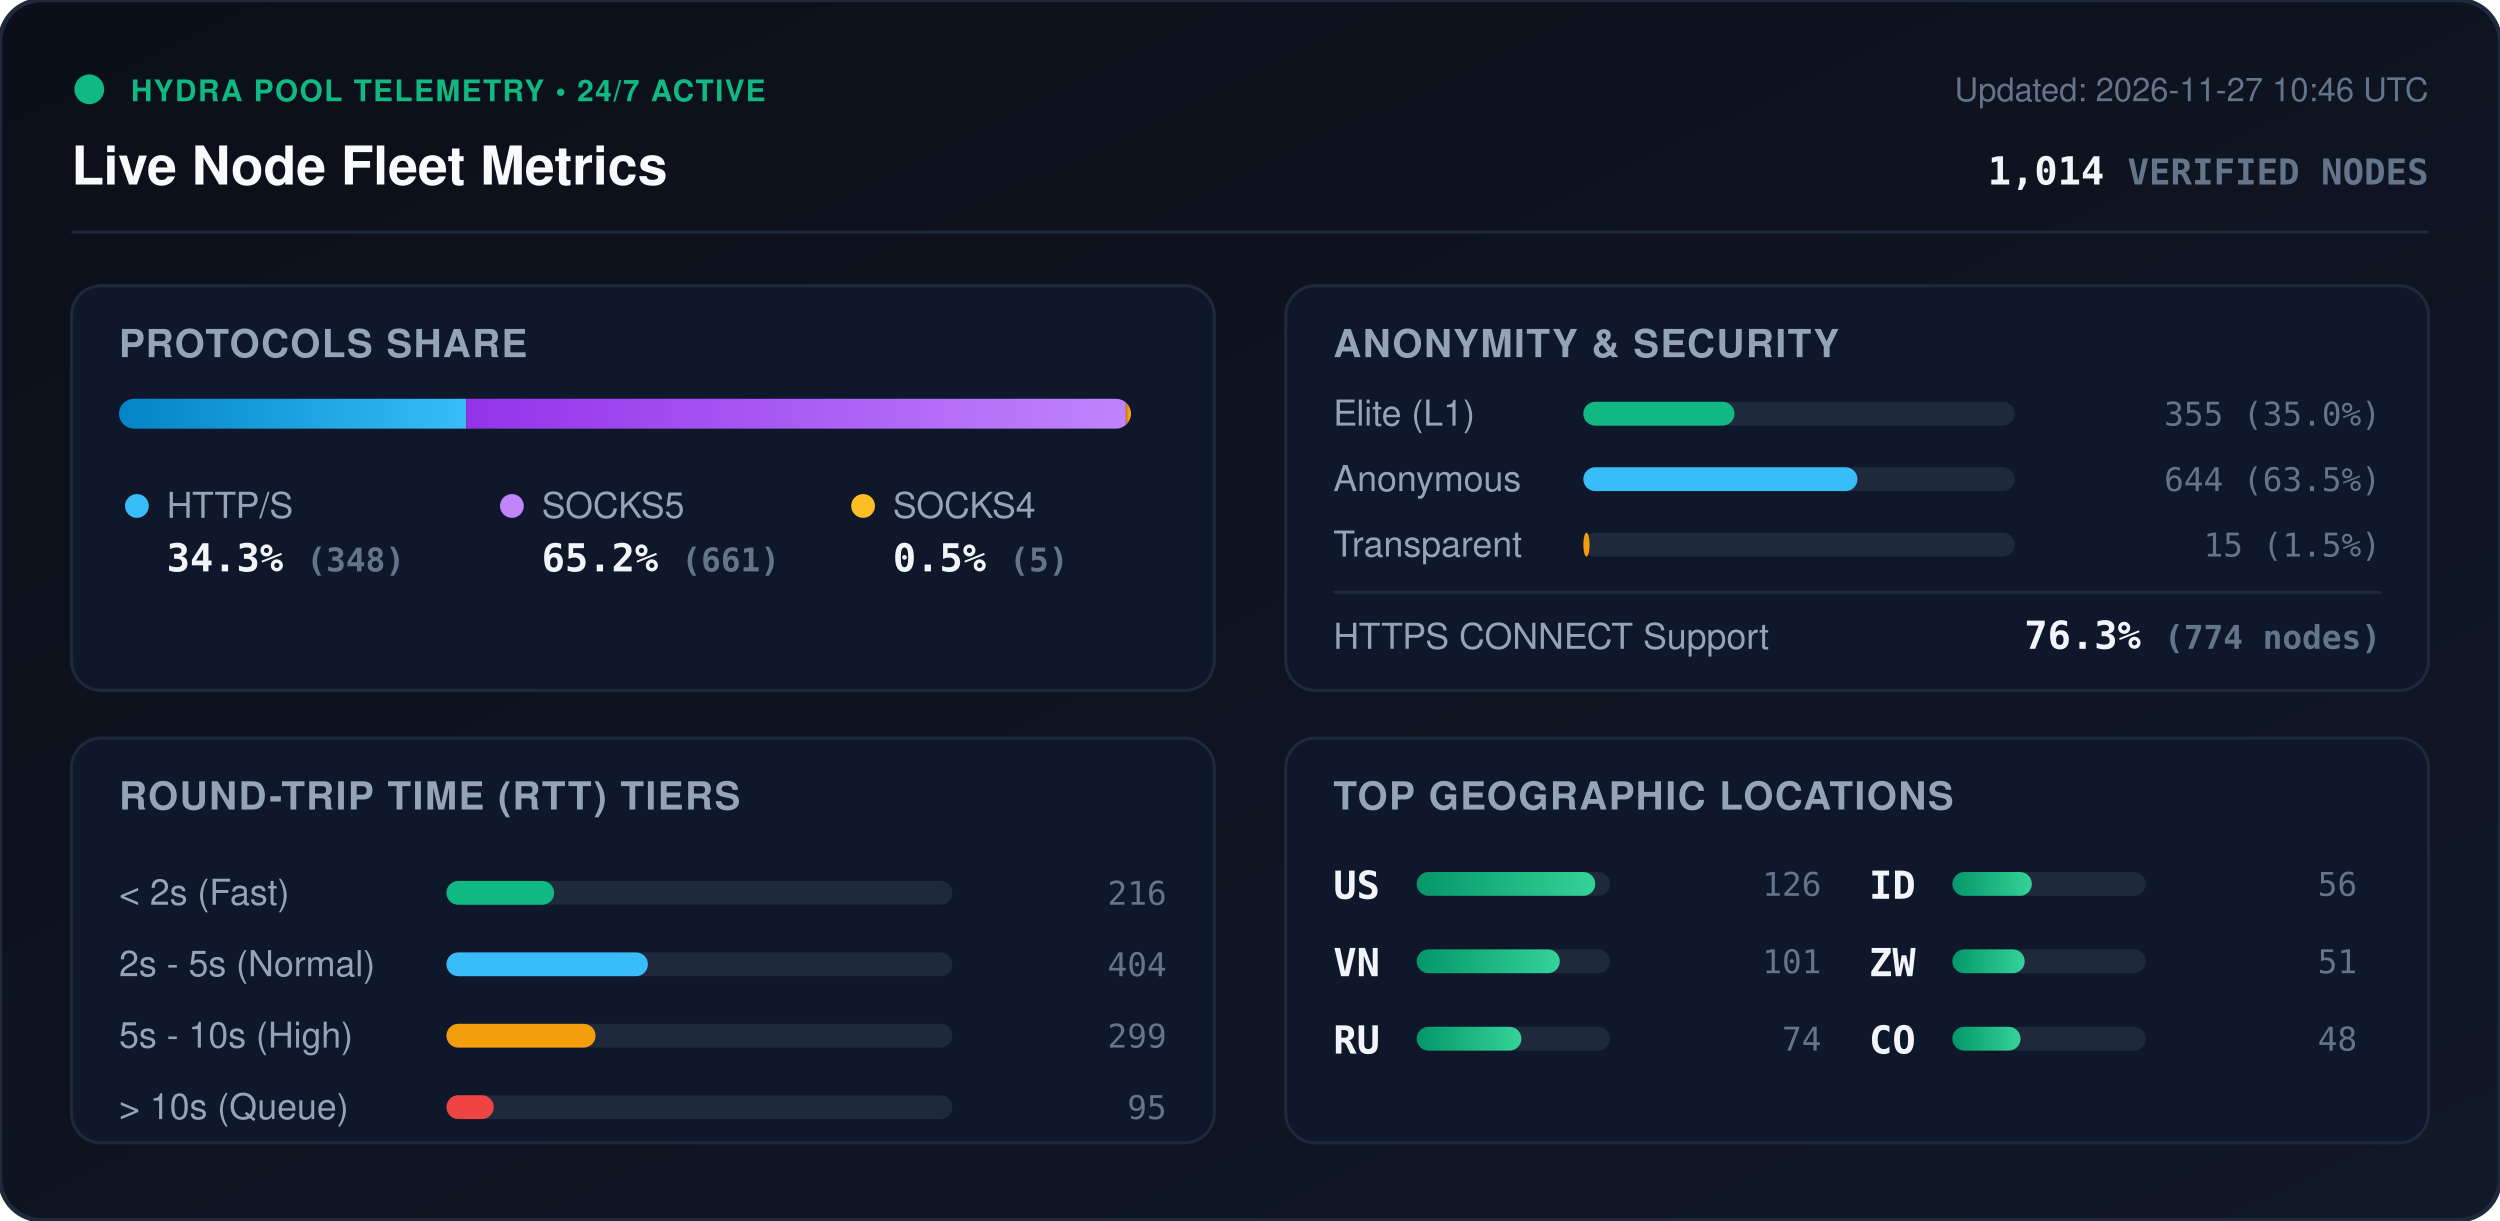
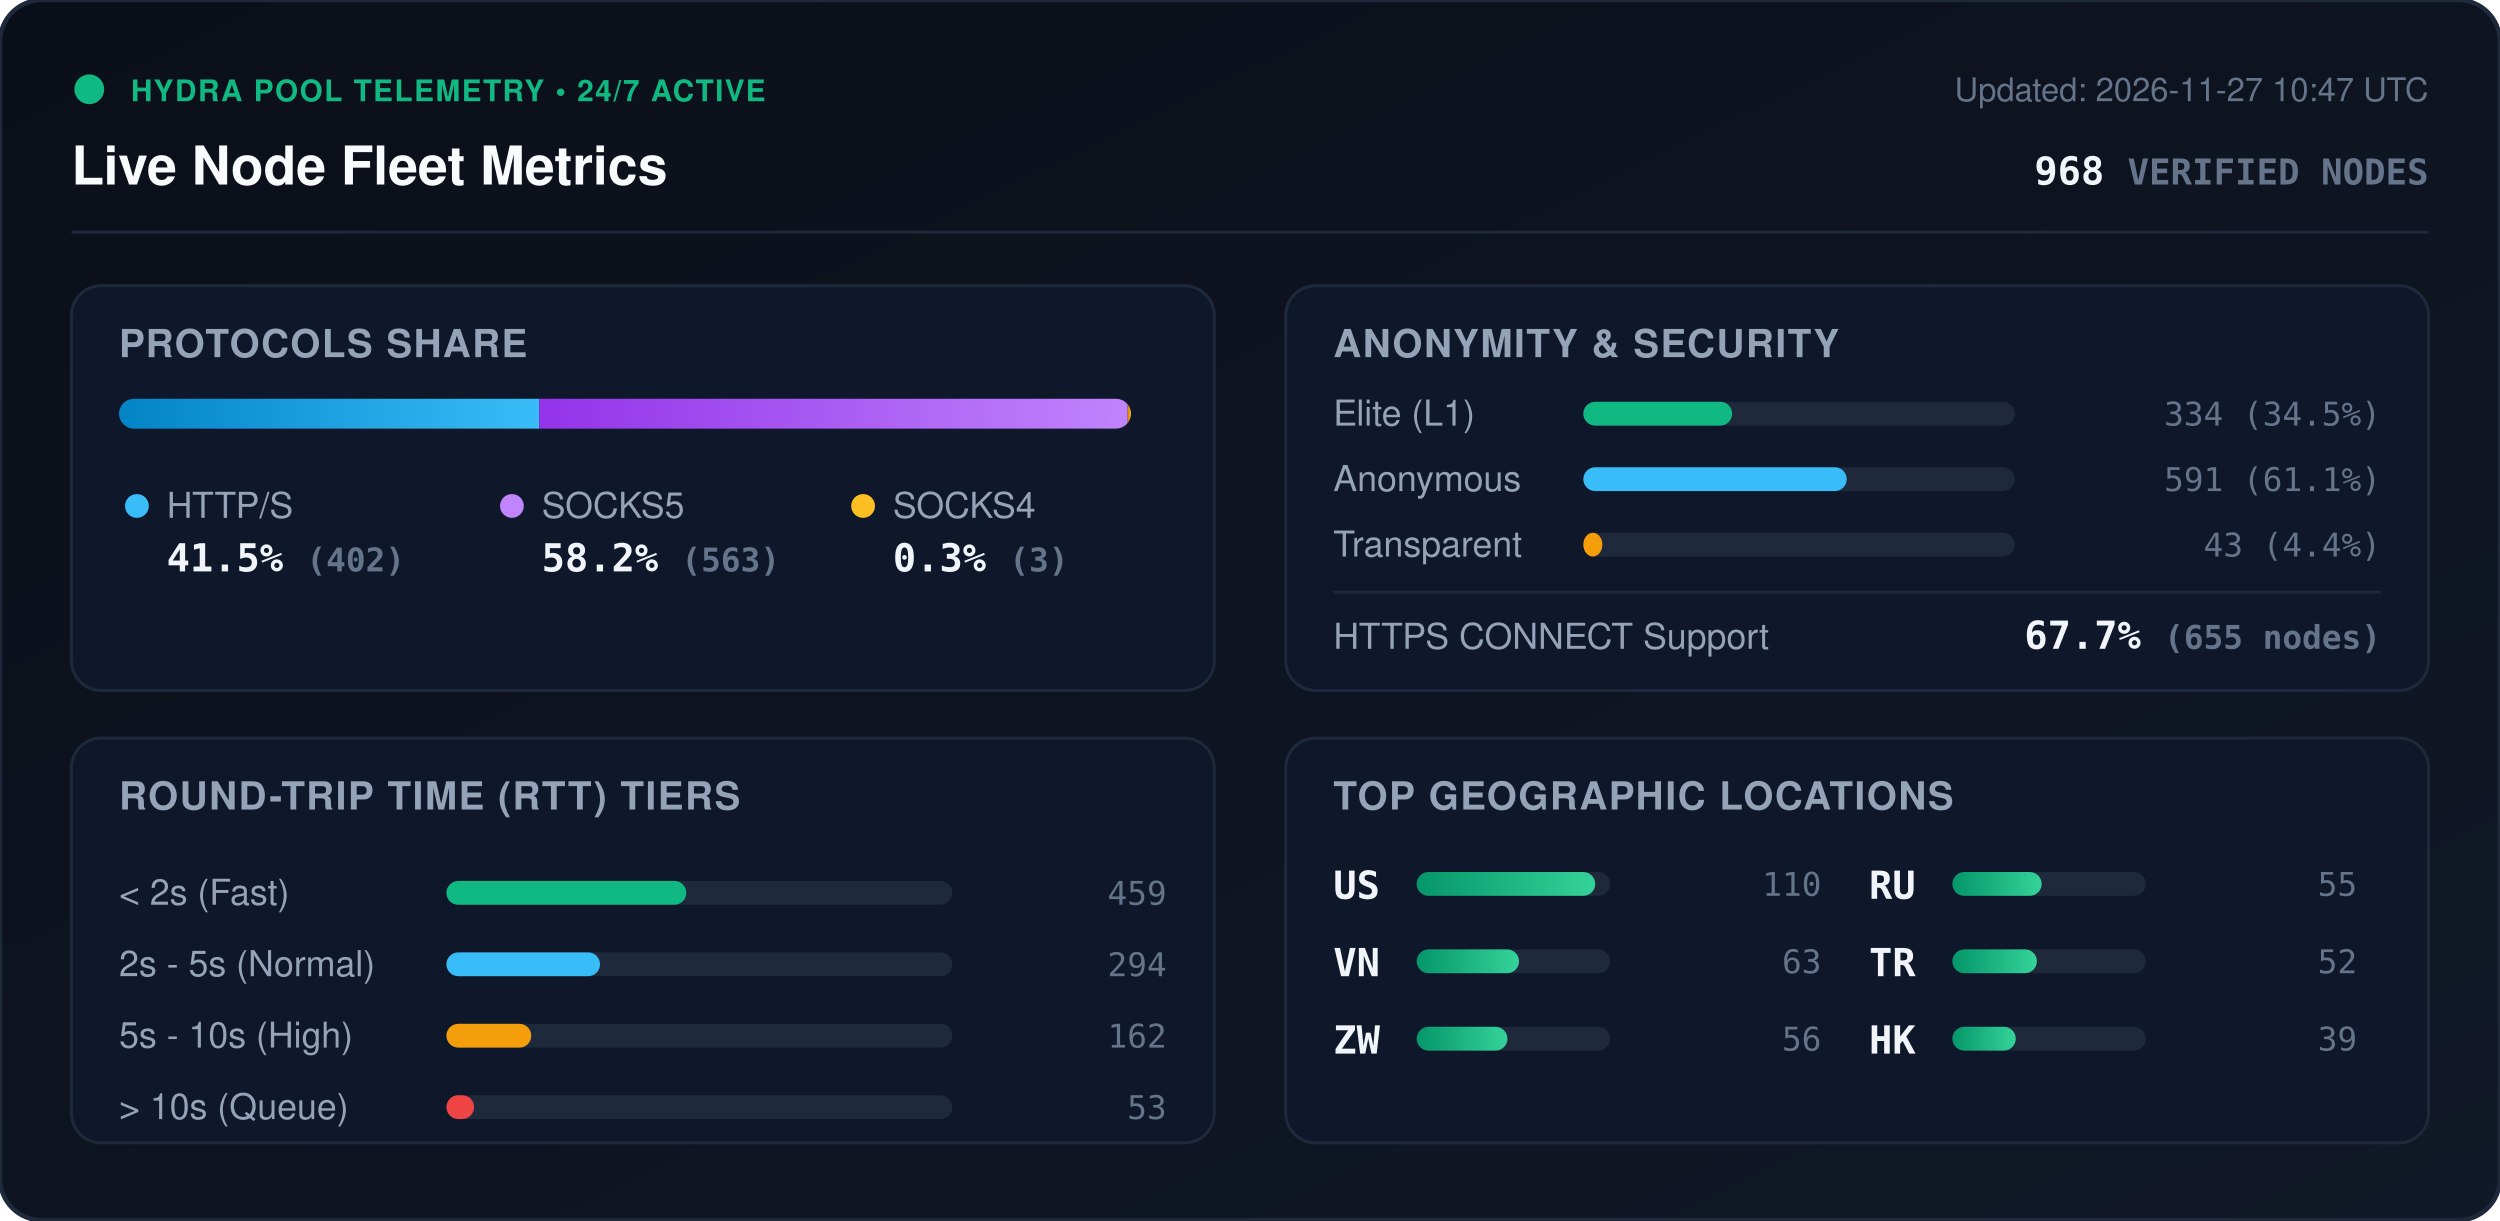
<svg xmlns="http://www.w3.org/2000/svg" viewBox="0 0 840 410" width="840" height="410" style="max-width: 100%; height: auto;">
  <defs>
    <linearGradient id="bg" x1="0%" y1="0%" x2="100%" y2="100%">
      <stop offset="0%" stop-color="#0b0f19" />
      <stop offset="100%" stop-color="#111827" />
    </linearGradient>
    <linearGradient id="bar-http" x1="0%" y1="0%" x2="100%" y2="0%">
      <stop offset="0%" stop-color="#0284c7" />
      <stop offset="100%" stop-color="#38bdf8" />
    </linearGradient>
    <linearGradient id="bar-socks5" x1="0%" y1="0%" x2="100%" y2="0%">
      <stop offset="0%" stop-color="#9333ea" />
      <stop offset="100%" stop-color="#c084fc" />
    </linearGradient>
    <linearGradient id="bar-socks4" x1="0%" y1="0%" x2="100%" y2="0%">
      <stop offset="0%" stop-color="#d97706" />
      <stop offset="100%" stop-color="#fbbf24" />
    </linearGradient>
    <linearGradient id="bar-green" x1="0%" y1="0%" x2="100%" y2="0%">
      <stop offset="0%" stop-color="#059669" />
      <stop offset="100%" stop-color="#34d399" />
    </linearGradient>
    <clipPath id="prog-track-clip">
      <rect width="340.0" height="10" rx="5" />
    </clipPath>
    <style>
      .title { font: 700 18px -apple-system, BlinkMacSystemFont, 'Segoe UI', Helvetica, Arial, sans-serif; fill: #f8fafc; }
      .sub { font: 500 11px -apple-system, BlinkMacSystemFont, 'Segoe UI', Helvetica, Arial, sans-serif; fill: #64748b; }
      .section-hdr { font: 600 13px -apple-system, BlinkMacSystemFont, 'Segoe UI', Helvetica, Arial, sans-serif; fill: #94a3b8; letter-spacing: 0.5px; }
      .metric-val { font: 700 13px -apple-system, BlinkMacSystemFont, 'Segoe UI', Helvetica, Arial, sans-serif; fill: #f1f5f9; }
      .metric-lbl { font: 500 12px -apple-system, BlinkMacSystemFont, 'Segoe UI', Helvetica, Arial, sans-serif; fill: #94a3b8; }
      .badge-txt { font: 700 10px -apple-system, BlinkMacSystemFont, 'Segoe UI', Helvetica, Arial, sans-serif; fill: #10b981; letter-spacing: 0.5px; }
      .mono { font-family: ui-monospace, SFMono-Regular, Menlo, Monaco, Consolas, monospace; }
      .pulse { animation: beacon 2s infinite ease-in-out; }
      @keyframes beacon { 0%, 100% { opacity: 1; } 50% { opacity: 0.35; } }
    </style>
  </defs>
  <rect width="840" height="410" rx="14" fill="url(#bg)" stroke="#1e293b" stroke-width="1.5" />
  <g transform="translate(24, 24)">
    <circle cx="6" cy="6" r="5" fill="#10b981" class="pulse" />
    <text x="20" y="10" class="badge-txt">HYDRA POOL TELEMETRY • 24/7 ACTIVE</text>
    <text x="0" y="38" class="title">Live Node Fleet Metrics</text>
-     <text x="792" y="10" text-anchor="end" class="sub">Updated: 2026-11-27 10:46 UTC</text>
-     <text x="792" y="38" text-anchor="end" class="metric-val mono" fill="#38bdf8">1,014 <tspan font-size="12" fill="#64748b">VERIFIED NODES</tspan>
+     <text x="792" y="10" text-anchor="end" class="sub">Updated: 2026-11-27 10:47 UTC</text>
+     <text x="792" y="38" text-anchor="end" class="metric-val mono" fill="#38bdf8">968 <tspan font-size="12" fill="#64748b">VERIFIED NODES</tspan>
    </text>
  </g>
  <line x1="24" y1="78" x2="816" y2="78" stroke="#1e293b" stroke-width="1" />
  <g transform="translate(24, 96)">
    <rect width="384" height="136" rx="10" fill="#0f172a" stroke="#1e293b" />
    <text x="16" y="24" class="section-hdr">PROTOCOLS SHARE</text>
    <g transform="translate(16, 38)">
      <rect width="340.0" height="10" rx="5" fill="#1e293b" />
      <g clip-path="url(#prog-track-clip)">
-         <rect x="0" width="116.7" height="10" fill="url(#bar-http)" />
-         <rect x="116.7" width="221.6" height="10" fill="url(#bar-socks5)" />
-         <rect x="338.3" width="1.7" height="10" fill="url(#bar-socks4)" />
+         <rect x="0" width="141.2" height="10" fill="url(#bar-http)" />
+         <rect x="141.2" width="197.7" height="10" fill="url(#bar-socks5)" />
+         <rect x="338.9" width="1.1" height="10" fill="url(#bar-socks4)" />
      </g>
    </g>
    <g transform="translate(16, 68)">
      <circle cx="6" cy="6" r="4" fill="#38bdf8" />
      <text x="16" y="10" class="metric-lbl">HTTP/S</text>
-       <text x="16" y="28" class="metric-val mono">34.3% <tspan font-size="11" fill="#64748b">(348)</tspan>
+       <text x="16" y="28" class="metric-val mono">41.5% <tspan font-size="11" fill="#64748b">(402)</tspan>
      </text>
      <circle cx="132" cy="6" r="4" fill="#c084fc" />
      <text x="142" y="10" class="metric-lbl">SOCKS5</text>
-       <text x="142" y="28" class="metric-val mono">65.2% <tspan font-size="11" fill="#64748b">(661)</tspan>
+       <text x="142" y="28" class="metric-val mono">58.2% <tspan font-size="11" fill="#64748b">(563)</tspan>
      </text>
      <circle cx="250" cy="6" r="4" fill="#fbbf24" />
      <text x="260" y="10" class="metric-lbl">SOCKS4</text>
-       <text x="260" y="28" class="metric-val mono">0.5% <tspan font-size="11" fill="#64748b">(5)</tspan>
+       <text x="260" y="28" class="metric-val mono">0.3% <tspan font-size="11" fill="#64748b">(3)</tspan>
      </text>
    </g>
  </g>
  <g transform="translate(432, 96)">
    <rect width="384" height="136" rx="10" fill="#0f172a" stroke="#1e293b" />
    <text x="16" y="24" class="section-hdr">ANONYMITY &amp; SECURITY</text>
    <text x="16" y="47" class="metric-lbl">Elite (L1)</text>
    <rect x="100" y="39" width="145.0" height="8" rx="4" fill="#1e293b" />
-     <rect x="100" y="39" width="50.8" height="8" rx="4" fill="#10b981" />
-     <text x="368" y="47" text-anchor="end" class="mono sub" fill="#e2e8f0">355 (35.0%)</text>
+     <rect x="100" y="39" width="50.0" height="8" rx="4" fill="#10b981" />
+     <text x="368" y="47" text-anchor="end" class="mono sub" fill="#e2e8f0">334 (34.5%)</text>
    <text x="16" y="69" class="metric-lbl">Anonymous</text>
    <rect x="100" y="61" width="145.0" height="8" rx="4" fill="#1e293b" />
-     <rect x="100" y="61" width="92.1" height="8" rx="4" fill="#38bdf8" />
-     <text x="368" y="69" text-anchor="end" class="mono sub" fill="#e2e8f0">644 (63.5%)</text>
+     <rect x="100" y="61" width="88.5" height="8" rx="4" fill="#38bdf8" />
+     <text x="368" y="69" text-anchor="end" class="mono sub" fill="#e2e8f0">591 (61.1%)</text>
    <text x="16" y="91" class="metric-lbl">Transparent</text>
    <rect x="100" y="83" width="145.0" height="8" rx="4" fill="#1e293b" />
-     <rect x="100" y="83" width="2.1" height="8" rx="4" fill="#f59e0b" />
-     <text x="368" y="91" text-anchor="end" class="mono sub" fill="#e2e8f0">15 (1.5%)</text>
+     <rect x="100" y="83" width="6.4" height="8" rx="4" fill="#f59e0b" />
+     <text x="368" y="91" text-anchor="end" class="mono sub" fill="#e2e8f0">43 (4.4%)</text>
    <line x1="16" y1="103" x2="368" y2="103" stroke="#1e293b" stroke-width="1" />
    <text x="16" y="122" class="metric-lbl">HTTPS CONNECT Support</text>
-     <text x="368" y="122" text-anchor="end" class="metric-val mono" fill="#34d399">76.3% <tspan font-size="11" fill="#64748b">(774 nodes)</tspan>
+     <text x="368" y="122" text-anchor="end" class="metric-val mono" fill="#34d399">67.7% <tspan font-size="11" fill="#64748b">(655 nodes)</tspan>
    </text>
  </g>
  <g transform="translate(24, 248)">
    <rect width="384" height="136" rx="10" fill="#0f172a" stroke="#1e293b" />
    <text x="16" y="24" class="section-hdr">ROUND-TRIP TIME (RTT) TIERS</text>
    <g transform="translate(16, 42)">
      <text x="0" y="14" class="metric-lbl">&lt; 2s (Fast)</text>
      <rect x="110" y="6" width="170" height="8" rx="4" fill="#1e293b" />
-       <rect x="110" y="6" width="36.2" height="8" rx="4" fill="#10b981" />
-       <text x="352" y="14" text-anchor="end" class="mono sub">216</text>
+       <rect x="110" y="6" width="80.6" height="8" rx="4" fill="#10b981" />
+       <text x="352" y="14" text-anchor="end" class="mono sub">459</text>
      <text x="0" y="38" class="metric-lbl">2s - 5s (Normal)</text>
      <rect x="110" y="30" width="170" height="8" rx="4" fill="#1e293b" />
-       <rect x="110" y="30" width="67.7" height="8" rx="4" fill="#38bdf8" />
-       <text x="352" y="38" text-anchor="end" class="mono sub">404</text>
+       <rect x="110" y="30" width="51.6" height="8" rx="4" fill="#38bdf8" />
+       <text x="352" y="38" text-anchor="end" class="mono sub">294</text>
      <text x="0" y="62" class="metric-lbl">5s - 10s (High)</text>
      <rect x="110" y="54" width="170" height="8" rx="4" fill="#1e293b" />
-       <rect x="110" y="54" width="50.1" height="8" rx="4" fill="#f59e0b" />
-       <text x="352" y="62" text-anchor="end" class="mono sub">299</text>
+       <rect x="110" y="54" width="28.5" height="8" rx="4" fill="#f59e0b" />
+       <text x="352" y="62" text-anchor="end" class="mono sub">162</text>
      <text x="0" y="86" class="metric-lbl">&gt; 10s (Queue)</text>
      <rect x="110" y="78" width="170" height="8" rx="4" fill="#1e293b" />
-       <rect x="110" y="78" width="15.9" height="8" rx="4" fill="#ef4444" />
-       <text x="352" y="86" text-anchor="end" class="mono sub">95</text>
+       <rect x="110" y="78" width="9.3" height="8" rx="4" fill="#ef4444" />
+       <text x="352" y="86" text-anchor="end" class="mono sub">53</text>
    </g>
  </g>
  <g transform="translate(432, 248)">
    <rect width="384" height="136" rx="10" fill="#0f172a" stroke="#1e293b" />
    <text x="16" y="24" class="section-hdr">TOP GEOGRAPHIC LOCATIONS</text>
    <g transform="translate(16, 42)">
      <g transform="translate(0, 0)">
        <text x="0" y="12" class="mono metric-val" font-size="12">US</text>
        <rect x="28" y="3" width="65" height="8" rx="4" fill="#1e293b" />
        <rect x="28" y="3" width="60.0" height="8" rx="4" fill="url(#bar-green)" />
-         <text x="164" y="11" text-anchor="end" class="mono sub">126</text>
+         <text x="164" y="11" text-anchor="end" class="mono sub">110</text>
      </g>
      <g transform="translate(0, 26)">
        <text x="0" y="12" class="mono metric-val" font-size="12">VN</text>
        <rect x="28" y="3" width="65" height="8" rx="4" fill="#1e293b" />
-         <rect x="28" y="3" width="48.1" height="8" rx="4" fill="url(#bar-green)" />
-         <text x="164" y="11" text-anchor="end" class="mono sub">101</text>
+         <rect x="28" y="3" width="34.4" height="8" rx="4" fill="url(#bar-green)" />
+         <text x="164" y="11" text-anchor="end" class="mono sub">63</text>
      </g>
      <g transform="translate(0, 52)">
+         <text x="0" y="12" class="mono metric-val" font-size="12">ZW</text>
+         <rect x="28" y="3" width="65" height="8" rx="4" fill="#1e293b" />
+         <rect x="28" y="3" width="30.5" height="8" rx="4" fill="url(#bar-green)" />
+         <text x="164" y="11" text-anchor="end" class="mono sub">56</text>
+       </g>
+       <g transform="translate(180, 0)">
        <text x="0" y="12" class="mono metric-val" font-size="12">RU</text>
        <rect x="28" y="3" width="65" height="8" rx="4" fill="#1e293b" />
-         <rect x="28" y="3" width="35.2" height="8" rx="4" fill="url(#bar-green)" />
-         <text x="164" y="11" text-anchor="end" class="mono sub">74</text>
-       </g>
-       <g transform="translate(180, 0)">
-         <text x="0" y="12" class="mono metric-val" font-size="12">ID</text>
-         <rect x="28" y="3" width="65" height="8" rx="4" fill="#1e293b" />
-         <rect x="28" y="3" width="26.7" height="8" rx="4" fill="url(#bar-green)" />
-         <text x="164" y="11" text-anchor="end" class="mono sub">56</text>
+         <rect x="28" y="3" width="30.0" height="8" rx="4" fill="url(#bar-green)" />
+         <text x="164" y="11" text-anchor="end" class="mono sub">55</text>
      </g>
      <g transform="translate(180, 26)">
-         <text x="0" y="12" class="mono metric-val" font-size="12">ZW</text>
+         <text x="0" y="12" class="mono metric-val" font-size="12">TR</text>
        <rect x="28" y="3" width="65" height="8" rx="4" fill="#1e293b" />
-         <rect x="28" y="3" width="24.3" height="8" rx="4" fill="url(#bar-green)" />
-         <text x="164" y="11" text-anchor="end" class="mono sub">51</text>
+         <rect x="28" y="3" width="28.4" height="8" rx="4" fill="url(#bar-green)" />
+         <text x="164" y="11" text-anchor="end" class="mono sub">52</text>
      </g>
      <g transform="translate(180, 52)">
-         <text x="0" y="12" class="mono metric-val" font-size="12">CO</text>
+         <text x="0" y="12" class="mono metric-val" font-size="12">HK</text>
        <rect x="28" y="3" width="65" height="8" rx="4" fill="#1e293b" />
-         <rect x="28" y="3" width="22.9" height="8" rx="4" fill="url(#bar-green)" />
-         <text x="164" y="11" text-anchor="end" class="mono sub">48</text>
+         <rect x="28" y="3" width="21.3" height="8" rx="4" fill="url(#bar-green)" />
+         <text x="164" y="11" text-anchor="end" class="mono sub">39</text>
      </g>
    </g>
  </g>
</svg>
